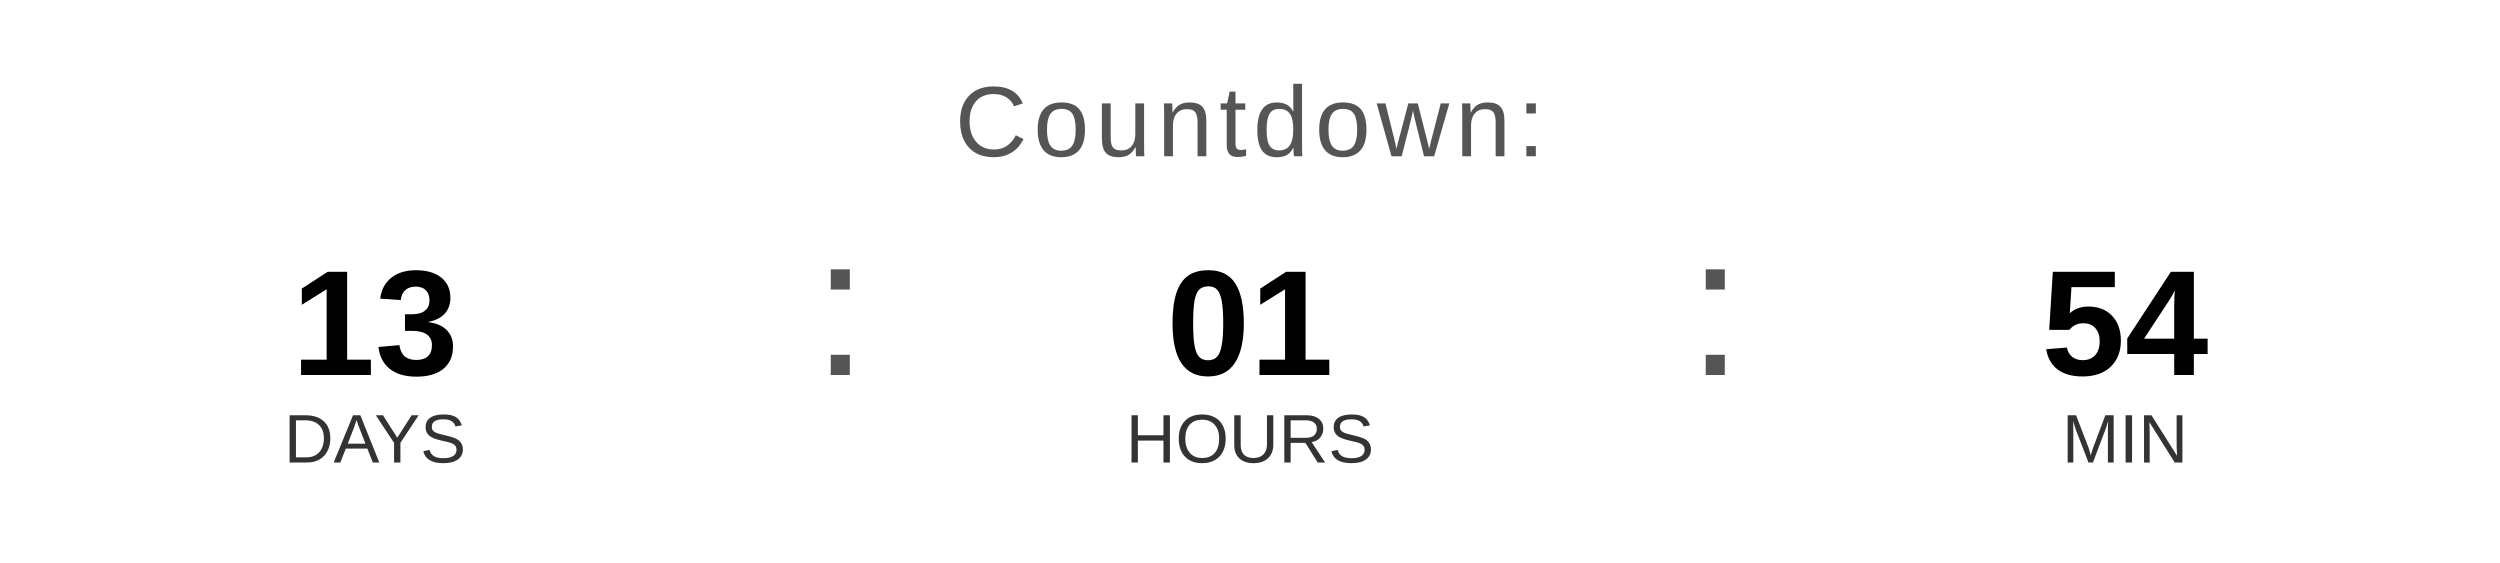
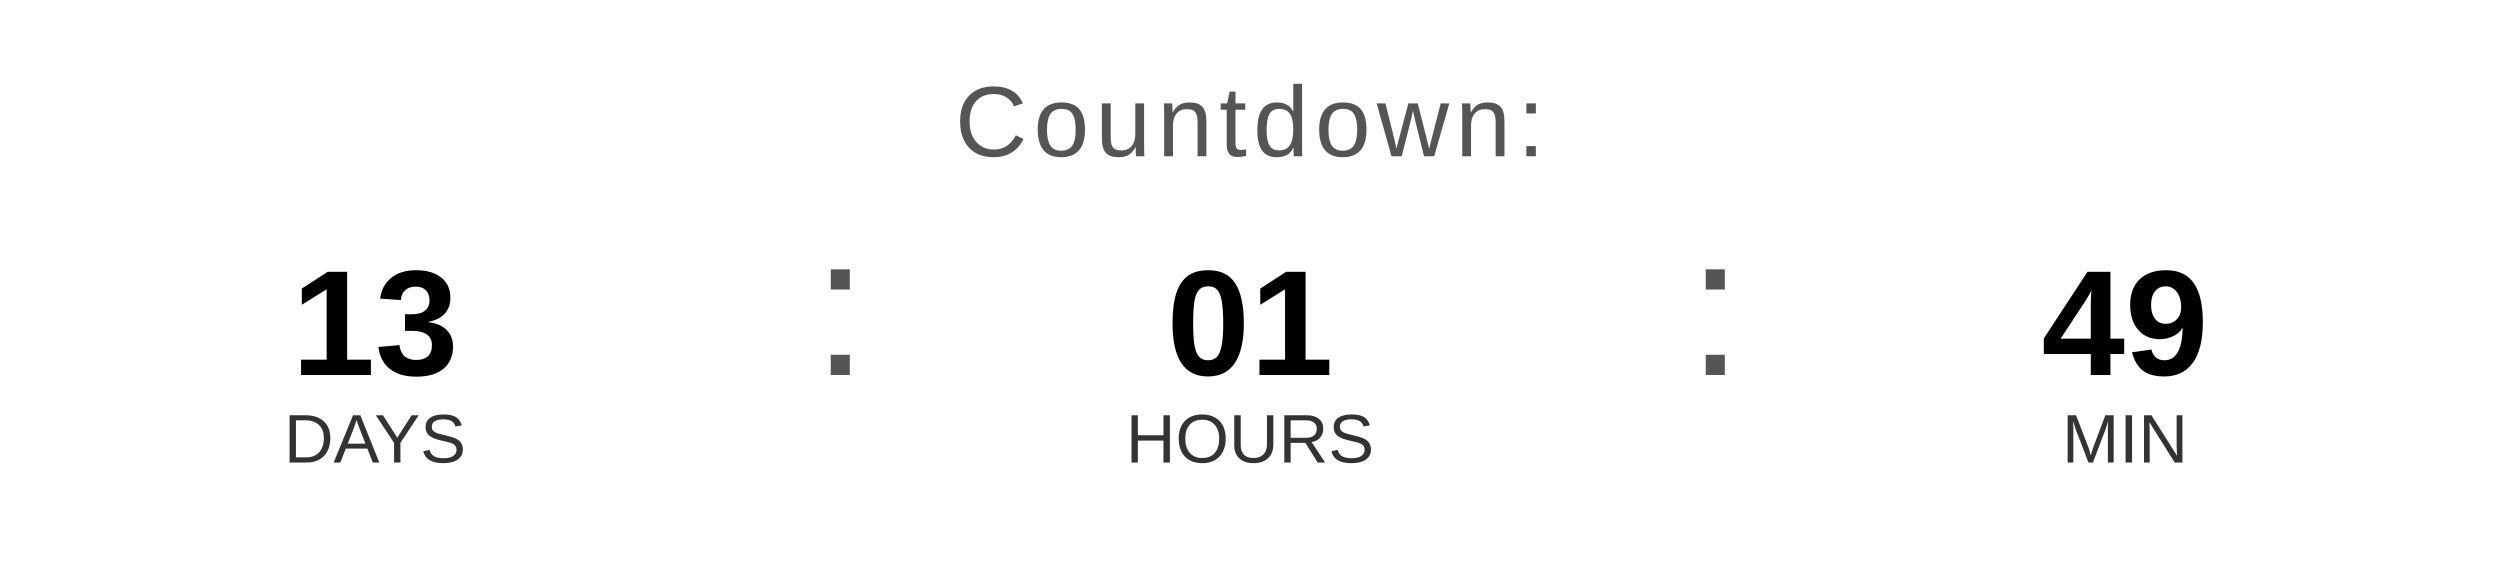
<svg xmlns="http://www.w3.org/2000/svg" width="400" height="90" viewBox="0 0 400 90">
  <text x="200" y="25" font-family="Arial, Helvetica, sans-serif" font-size="16" fill="#555555" text-anchor="middle" letter-spacing="1">
    Countdown:
  </text>
  <text x="60" y="60" font-family="Arial, Helvetica, sans-serif" font-size="24" font-weight="bold" fill="#000000" text-anchor="middle">13</text>
  <text x="60" y="74" font-family="Arial, Helvetica, sans-serif" font-size="11" fill="#333333" text-anchor="middle">DAYS</text>
  <text x="130" y="60" font-family="Arial, sans-serif" font-size="32" fill="#555555">:</text>
  <text x="200" y="60" font-family="Arial, Helvetica, sans-serif" font-size="24" font-weight="bold" fill="#000000" text-anchor="middle">01</text>
  <text x="200" y="74" font-family="Arial, Helvetica, sans-serif" font-size="11" fill="#333333" text-anchor="middle">HOURS</text>
  <text x="270" y="60" font-family="Arial, sans-serif" font-size="32" fill="#555555">:</text>
-   <text x="340" y="60" font-family="Arial, Helvetica, sans-serif" font-size="24" font-weight="bold" fill="#000000" text-anchor="middle">54</text>
+   <text x="340" y="60" font-family="Arial, Helvetica, sans-serif" font-size="24" font-weight="bold" fill="#000000" text-anchor="middle">49</text>
  <text x="340" y="74" font-family="Arial, Helvetica, sans-serif" font-size="11" fill="#333333" text-anchor="middle">MIN</text>
</svg>
